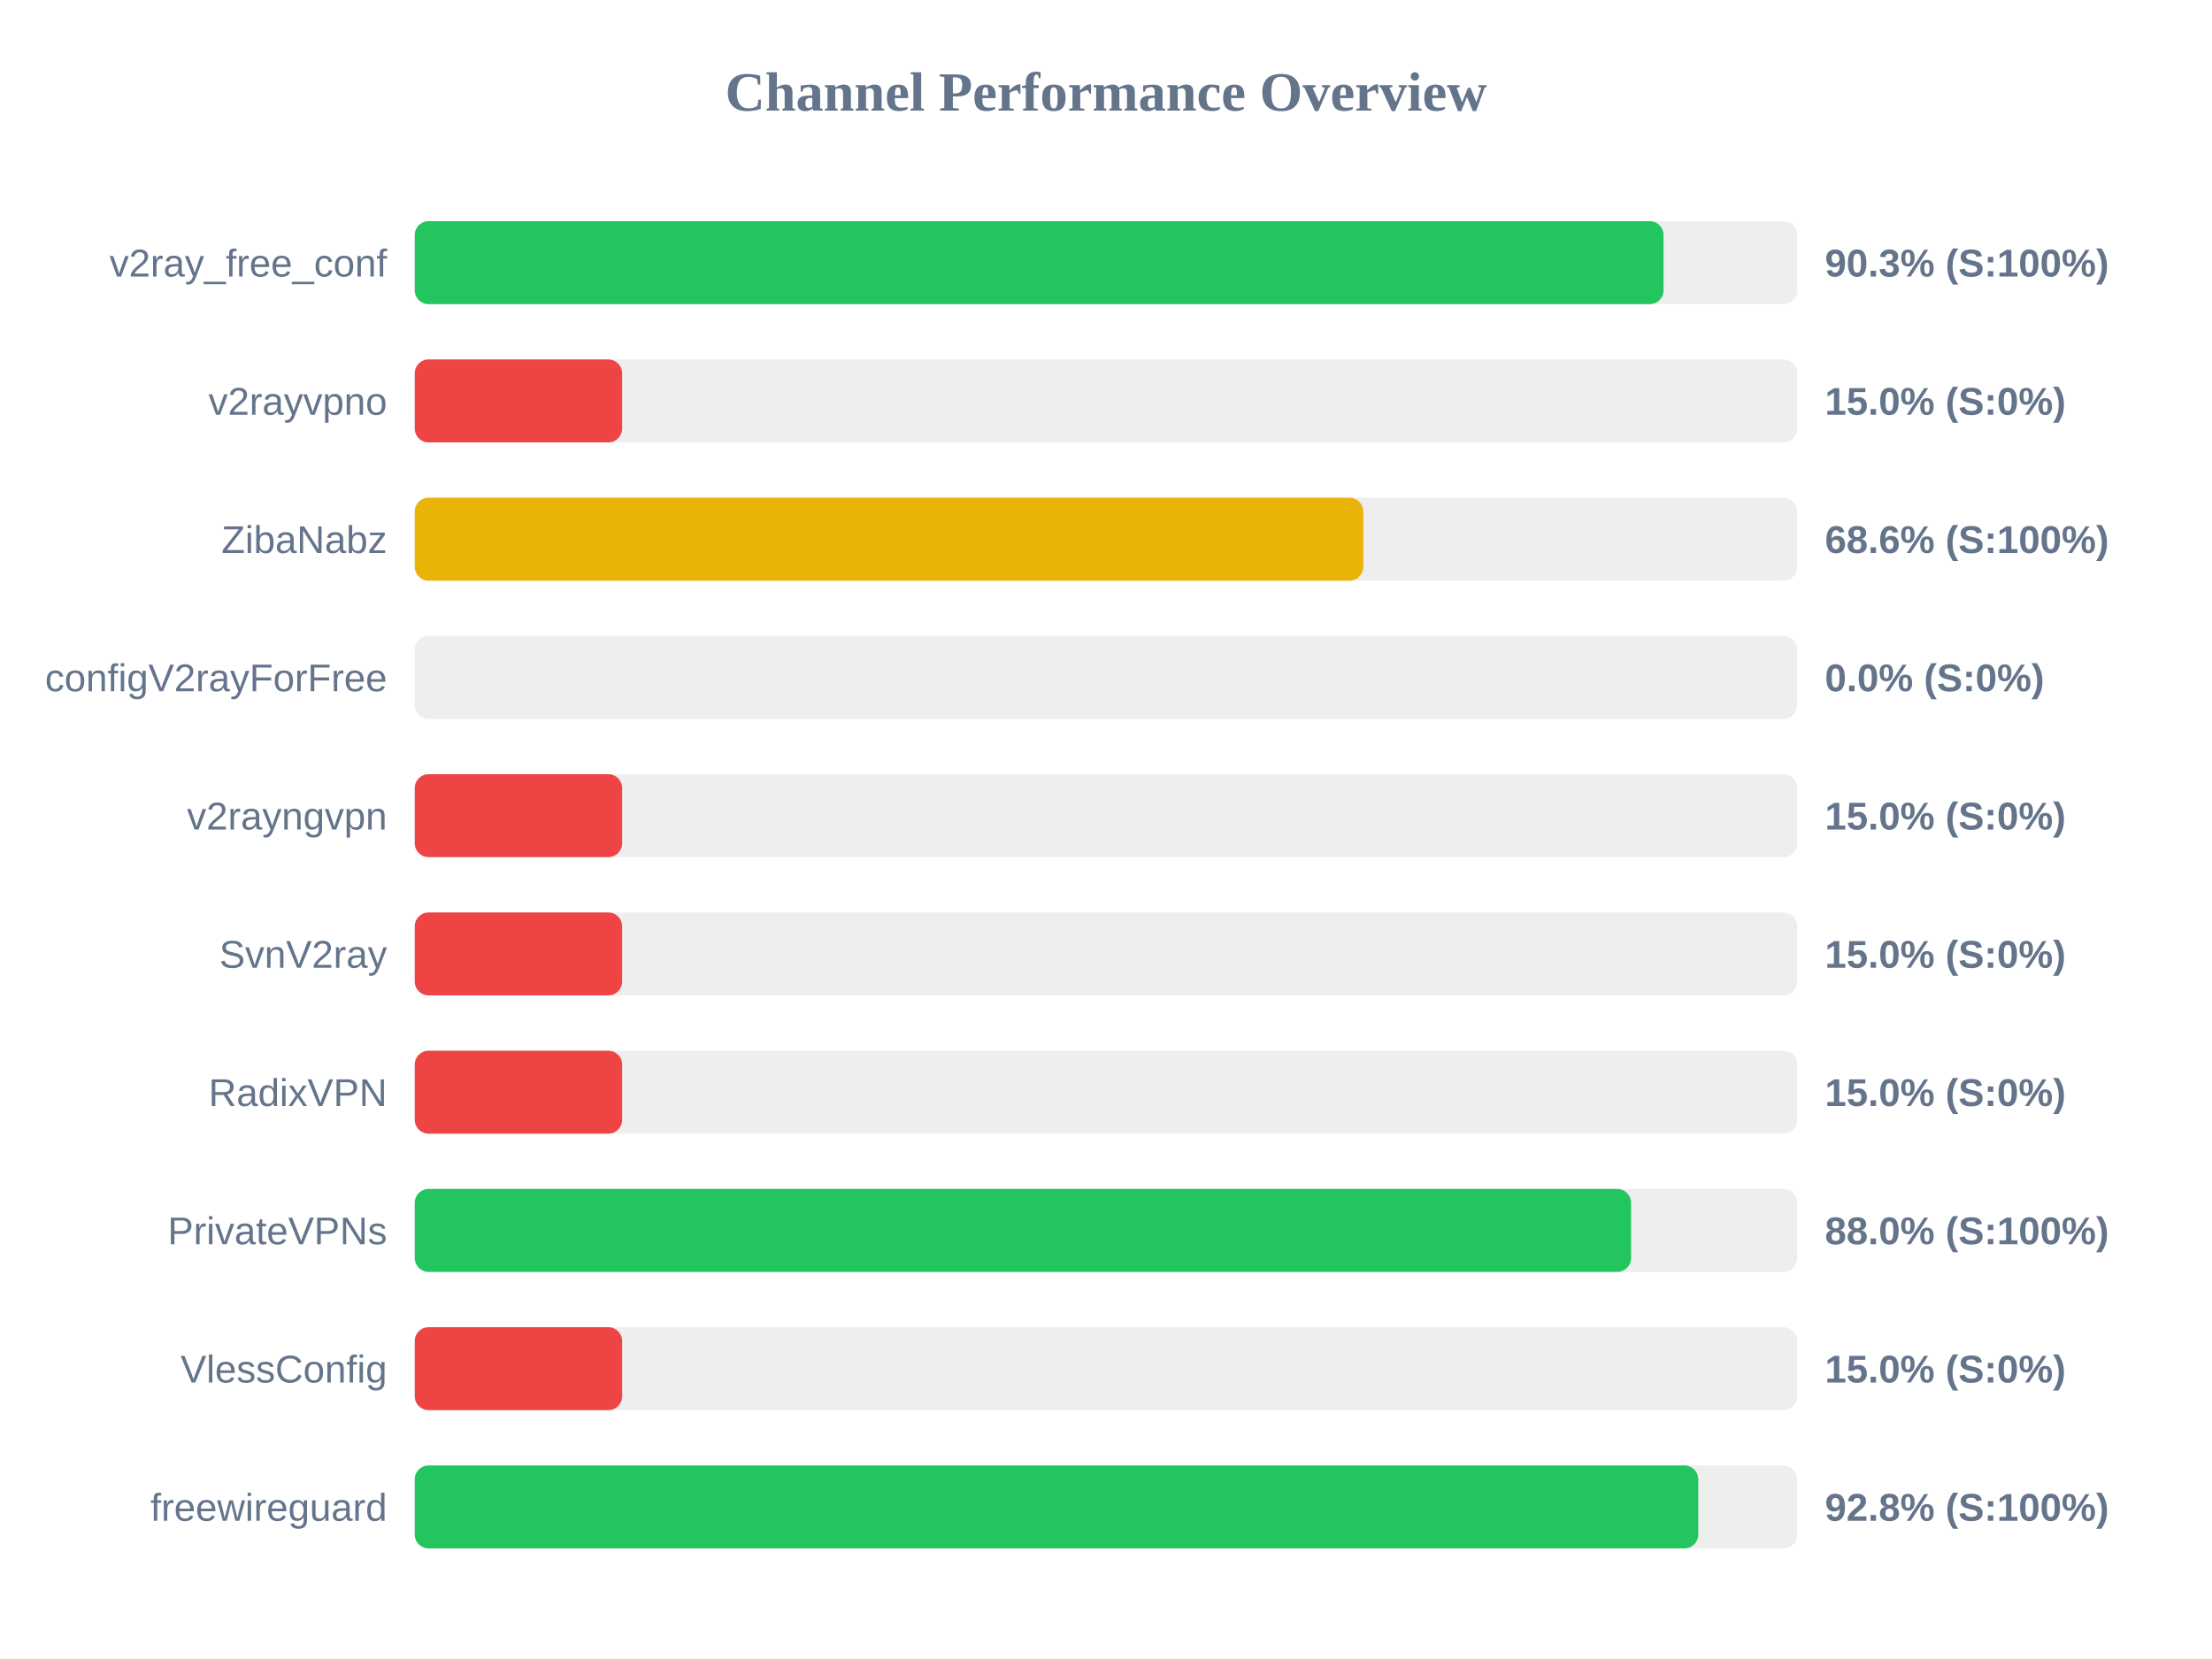
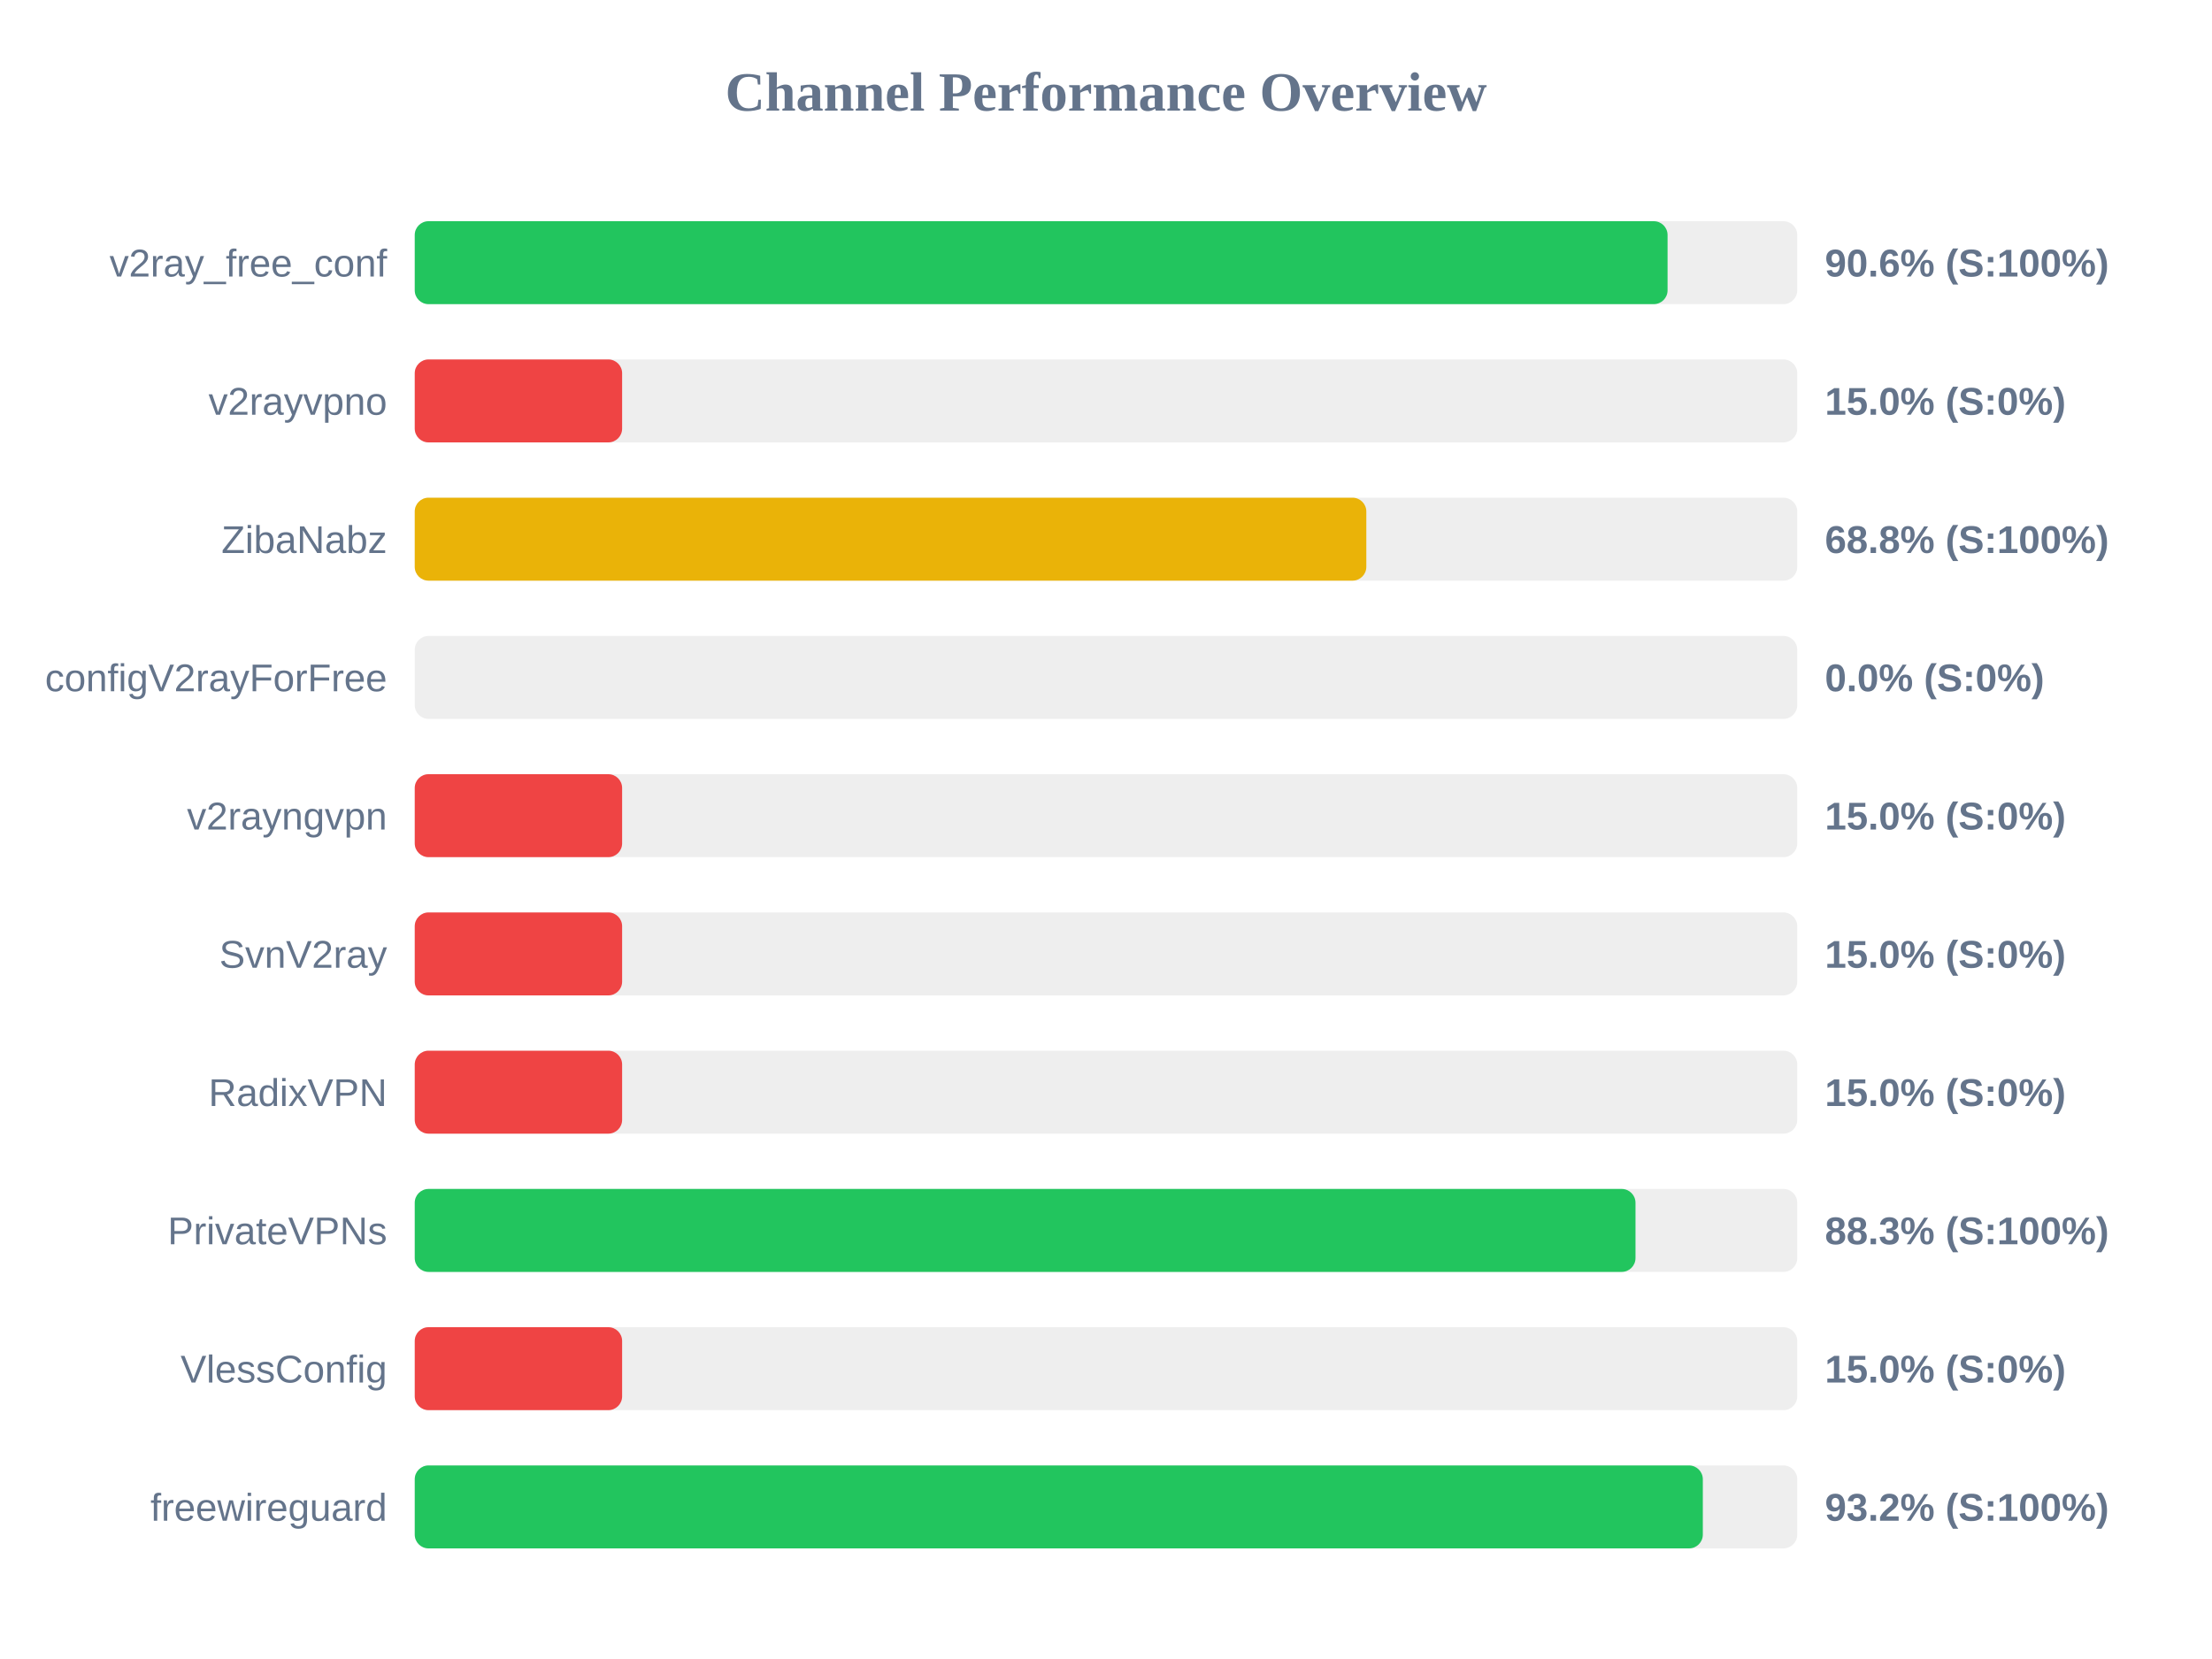
<svg xmlns="http://www.w3.org/2000/svg" width="800" height="600" version="1.1">
  <style>
        .row { font: 14px Arial; fill: #64748b; }
        .score { font: bold 14px Arial; fill: #64748b; }
    </style>
  <text x="400" y="40" text-anchor="middle" font-size="20px" font-weight="bold" fill="#64748b">Channel Performance Overview</text>
  <rect x="150" y="80" width="500" height="30" fill="#eee" rx="5" />
-   <rect x="150" y="80" width="451.65" height="30" fill="#22c55e" rx="5" />
+   <rect x="150" y="80" width="453.1" height="30" fill="#22c55e" rx="5" />
  <text x="140" y="100" text-anchor="end" class="row">v2ray_free_conf</text>
-   <text x="660" y="100" text-anchor="start" class="score">90.3% (S:100%)</text>
+   <text x="660" y="100" text-anchor="start" class="score">90.6% (S:100%)</text>
  <rect x="150" y="130" width="500" height="30" fill="#eee" rx="5" />
  <rect x="150" y="130" width="75.0" height="30" fill="#ef4444" rx="5" />
  <text x="140" y="150" text-anchor="end" class="row">v2rayvpno</text>
  <text x="660" y="150" text-anchor="start" class="score">15.0% (S:0%)</text>
  <rect x="150" y="180" width="500" height="30" fill="#eee" rx="5" />
-   <rect x="150" y="180" width="343.05" height="30" fill="#eab308" rx="5" />
+   <rect x="150" y="180" width="344.15" height="30" fill="#eab308" rx="5" />
  <text x="140" y="200" text-anchor="end" class="row">ZibaNabz</text>
-   <text x="660" y="200" text-anchor="start" class="score">68.6% (S:100%)</text>
+   <text x="660" y="200" text-anchor="start" class="score">68.8% (S:100%)</text>
  <rect x="150" y="230" width="500" height="30" fill="#eee" rx="5" />
  <rect x="150" y="230" width="0.0" height="30" fill="#ef4444" rx="5" />
  <text x="140" y="250" text-anchor="end" class="row">configV2rayForFree</text>
  <text x="660" y="250" text-anchor="start" class="score">0.0% (S:0%)</text>
  <rect x="150" y="280" width="500" height="30" fill="#eee" rx="5" />
  <rect x="150" y="280" width="75.0" height="30" fill="#ef4444" rx="5" />
  <text x="140" y="300" text-anchor="end" class="row">v2rayngvpn</text>
  <text x="660" y="300" text-anchor="start" class="score">15.0% (S:0%)</text>
  <rect x="150" y="330" width="500" height="30" fill="#eee" rx="5" />
  <rect x="150" y="330" width="75.0" height="30" fill="#ef4444" rx="5" />
  <text x="140" y="350" text-anchor="end" class="row">SvnV2ray</text>
  <text x="660" y="350" text-anchor="start" class="score">15.0% (S:0%)</text>
  <rect x="150" y="380" width="500" height="30" fill="#eee" rx="5" />
  <rect x="150" y="380" width="75.0" height="30" fill="#ef4444" rx="5" />
  <text x="140" y="400" text-anchor="end" class="row">RadixVPN</text>
  <text x="660" y="400" text-anchor="start" class="score">15.0% (S:0%)</text>
  <rect x="150" y="430" width="500" height="30" fill="#eee" rx="5" />
-   <rect x="150" y="430" width="439.9" height="30" fill="#22c55e" rx="5" />
+   <rect x="150" y="430" width="441.5" height="30" fill="#22c55e" rx="5" />
  <text x="140" y="450" text-anchor="end" class="row">PrivateVPNs</text>
-   <text x="660" y="450" text-anchor="start" class="score">88.0% (S:100%)</text>
+   <text x="660" y="450" text-anchor="start" class="score">88.3% (S:100%)</text>
  <rect x="150" y="480" width="500" height="30" fill="#eee" rx="5" />
  <rect x="150" y="480" width="75.0" height="30" fill="#ef4444" rx="5" />
  <text x="140" y="500" text-anchor="end" class="row">VlessConfig</text>
  <text x="660" y="500" text-anchor="start" class="score">15.0% (S:0%)</text>
  <rect x="150" y="530" width="500" height="30" fill="#eee" rx="5" />
-   <rect x="150" y="530" width="464.2" height="30" fill="#22c55e" rx="5" />
+   <rect x="150" y="530" width="465.85" height="30" fill="#22c55e" rx="5" />
  <text x="140" y="550" text-anchor="end" class="row">freewireguard</text>
-   <text x="660" y="550" text-anchor="start" class="score">92.8% (S:100%)</text>
+   <text x="660" y="550" text-anchor="start" class="score">93.2% (S:100%)</text>
</svg>
